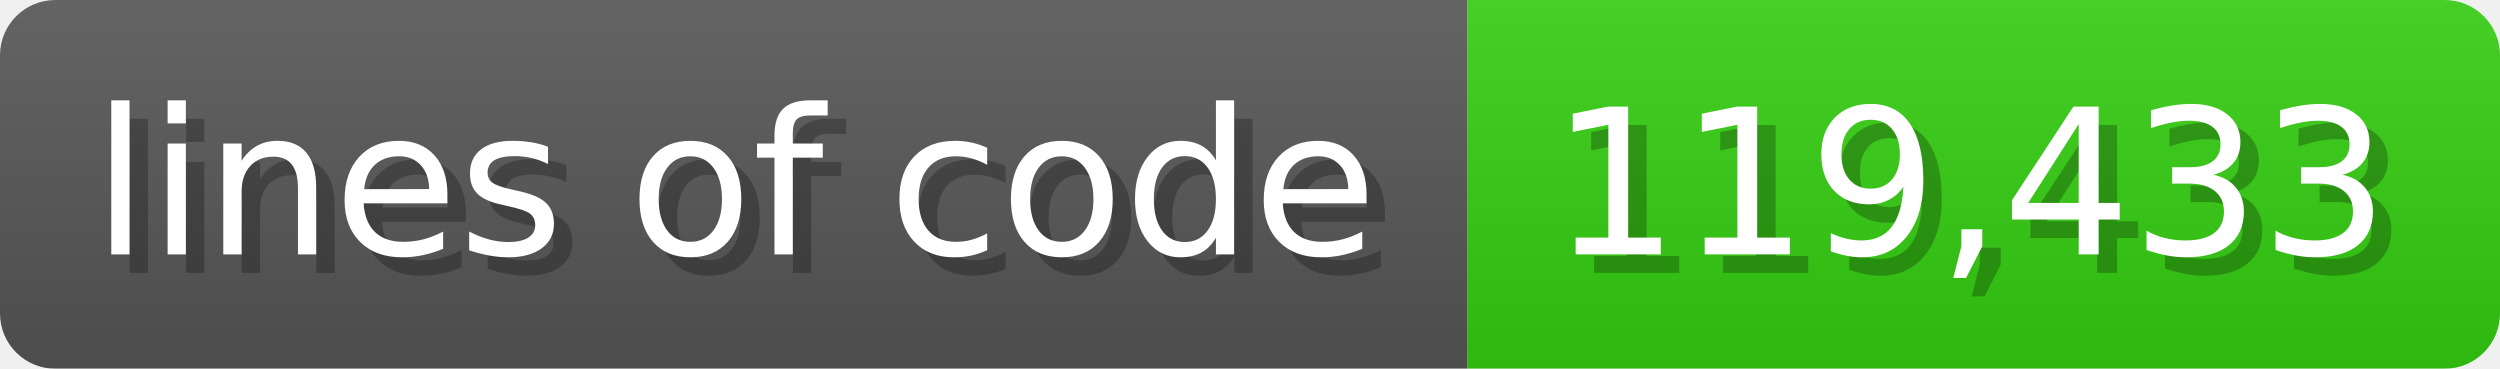
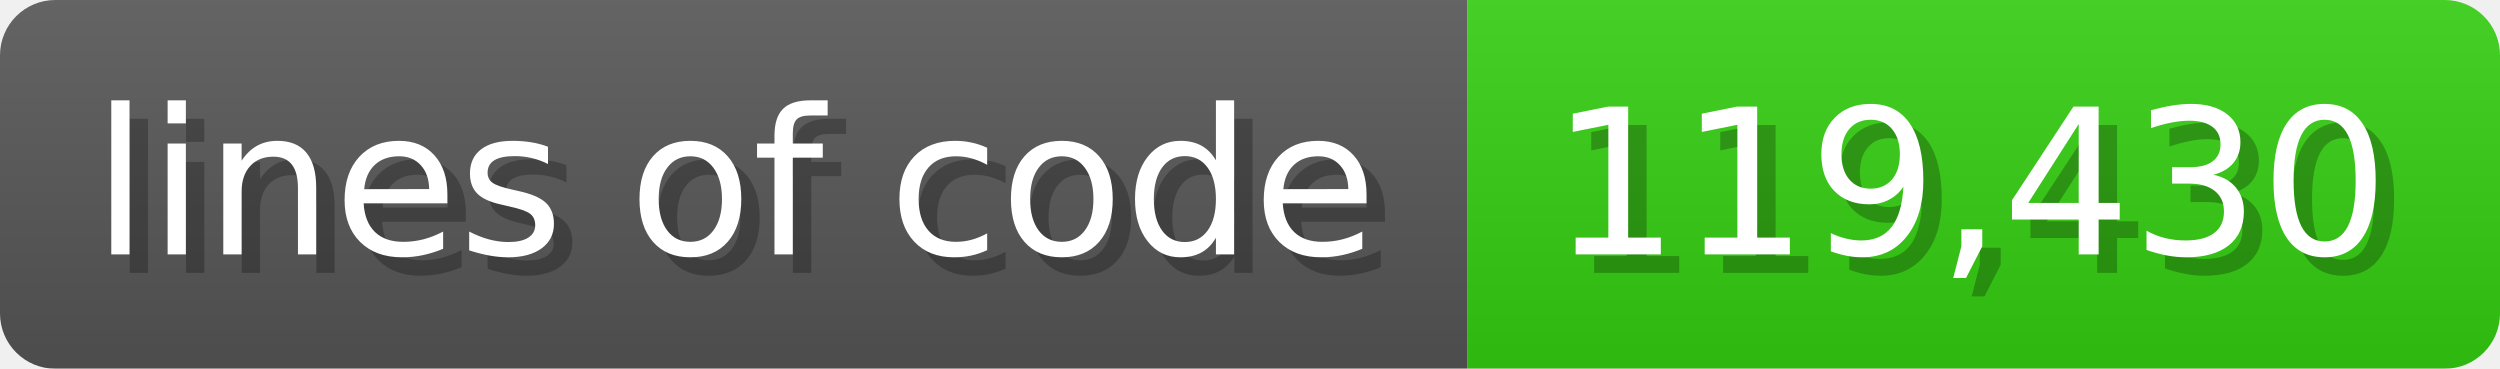
<svg xmlns="http://www.w3.org/2000/svg" width="135.6" height="20" viewBox="0 0 1356 200">
  <linearGradient id="a" x2="0" y2="100%">
    <stop offset="0" stop-opacity=".1" stop-color="#EEE" />
    <stop offset="1" stop-opacity=".1" />
  </linearGradient>
  <mask id="m">
    <rect width="1356" height="200" rx="30" fill="#FFF" />
  </mask>
  <g mask="url(#m)">
    <rect width="796" height="200" fill="#555" />
    <rect width="560" height="200" fill="#3C1" x="796" />
    <rect width="1356" height="200" fill="url(#a)" />
  </g>
  <g fill="#fff" text-anchor="start" font-family="Verdana,DejaVu Sans,sans-serif" font-size="110">
    <text x="60" y="148" textLength="696" fill="#000" opacity="0.25">lines of code</text>
    <text x="50" y="138" textLength="696">lines of code</text>
-     <text x="851" y="148" textLength="460" fill="#000" opacity="0.25">119,433</text>
-     <text x="841" y="138" textLength="460">119,433</text>
+     <text x="851" y="148" textLength="460" fill="#000" opacity="0.25">119,430</text>
+     <text x="841" y="138" textLength="460">119,430</text>
  </g>
</svg>
